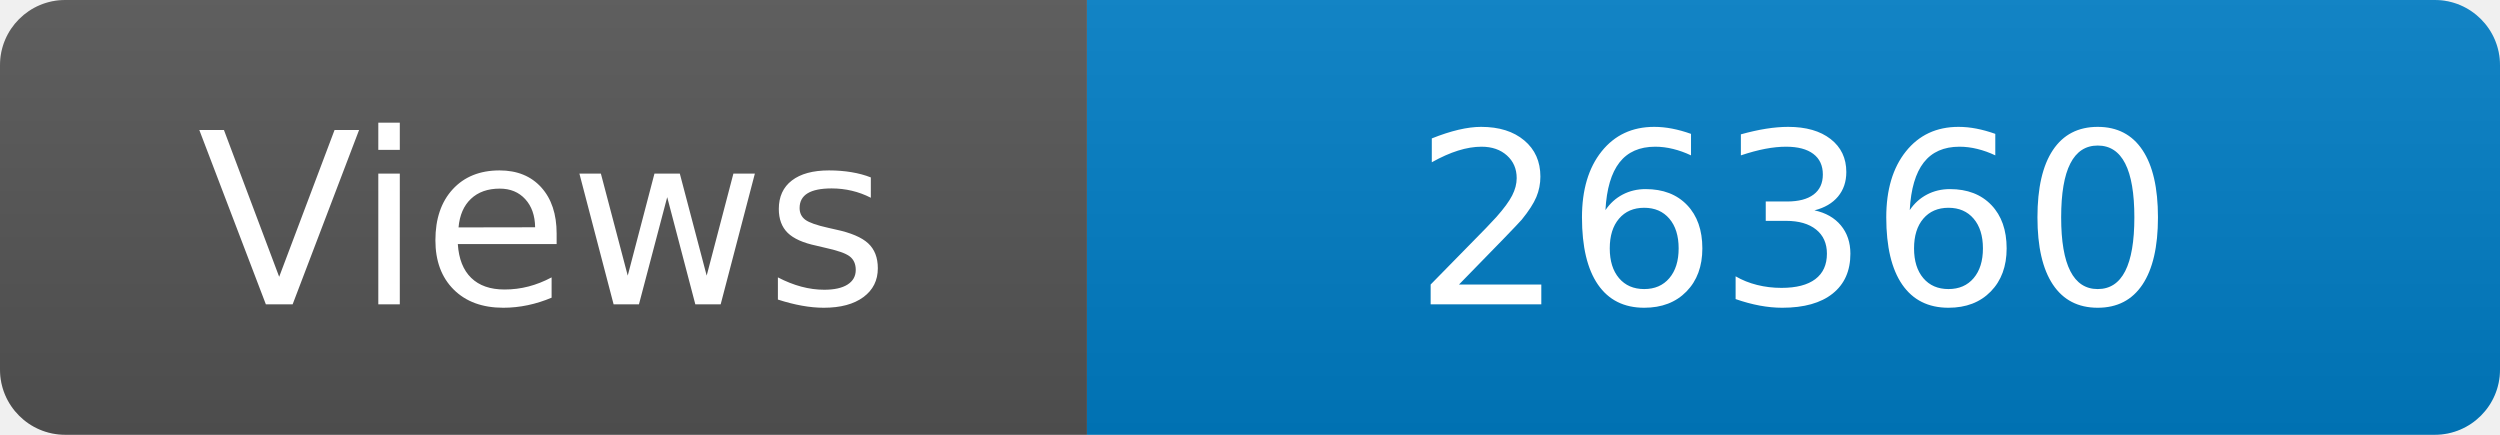
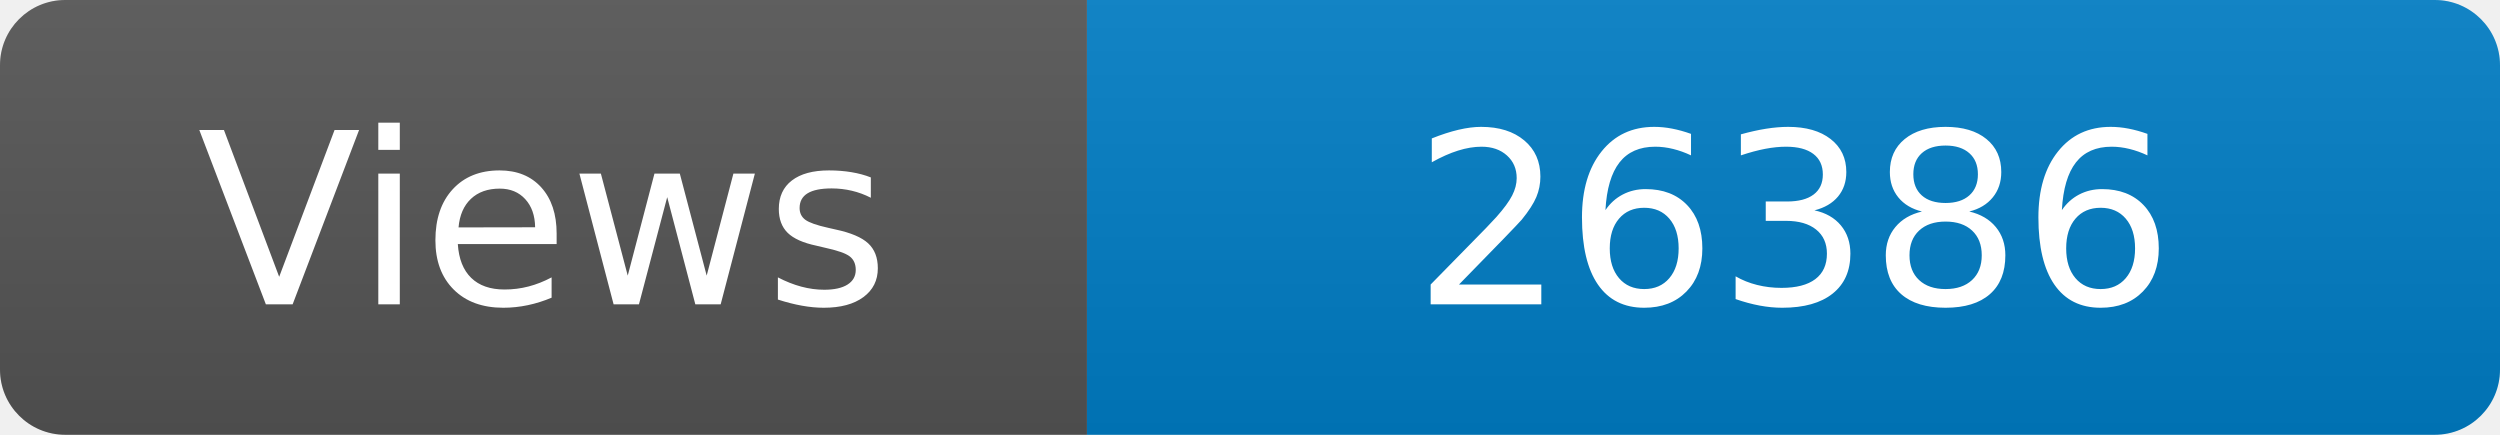
<svg xmlns="http://www.w3.org/2000/svg" width="115" height="20" role="img" aria-label="Maintained?: yes">
  <linearGradient id="s" x2="0" y2="100%">
    <stop offset="0" stop-color="#bbb" stop-opacity=".1" />
    <stop offset="1" stop-opacity=".1" />
  </linearGradient>
  <clipPath id="r">
    <rect width="115" height="20" rx="3" fill="#fff" />
  </clipPath>
  <g clip-path="url(#r)">
    <rect width="50" height="20" fill="#555" />
    <rect x="50" width="160" height="20" fill="#007ec6" />
    <rect width="115" height="20" fill="url(#s)" />
  </g>
  <g fill="#fff" text-anchor="middle" font-family="Verdana,Geneva,DejaVu Sans,sans-serif" font-size="110">
    <text x="250" y="140" transform="scale(.1)" fill="#fff">Views</text>
-     <text x="825" y="140" transform="scale(.1)" fill="#fff">26360</text>
+     <text x="825" y="140" transform="scale(.1)" fill="#fff">26386</text>
  </g>
</svg>
